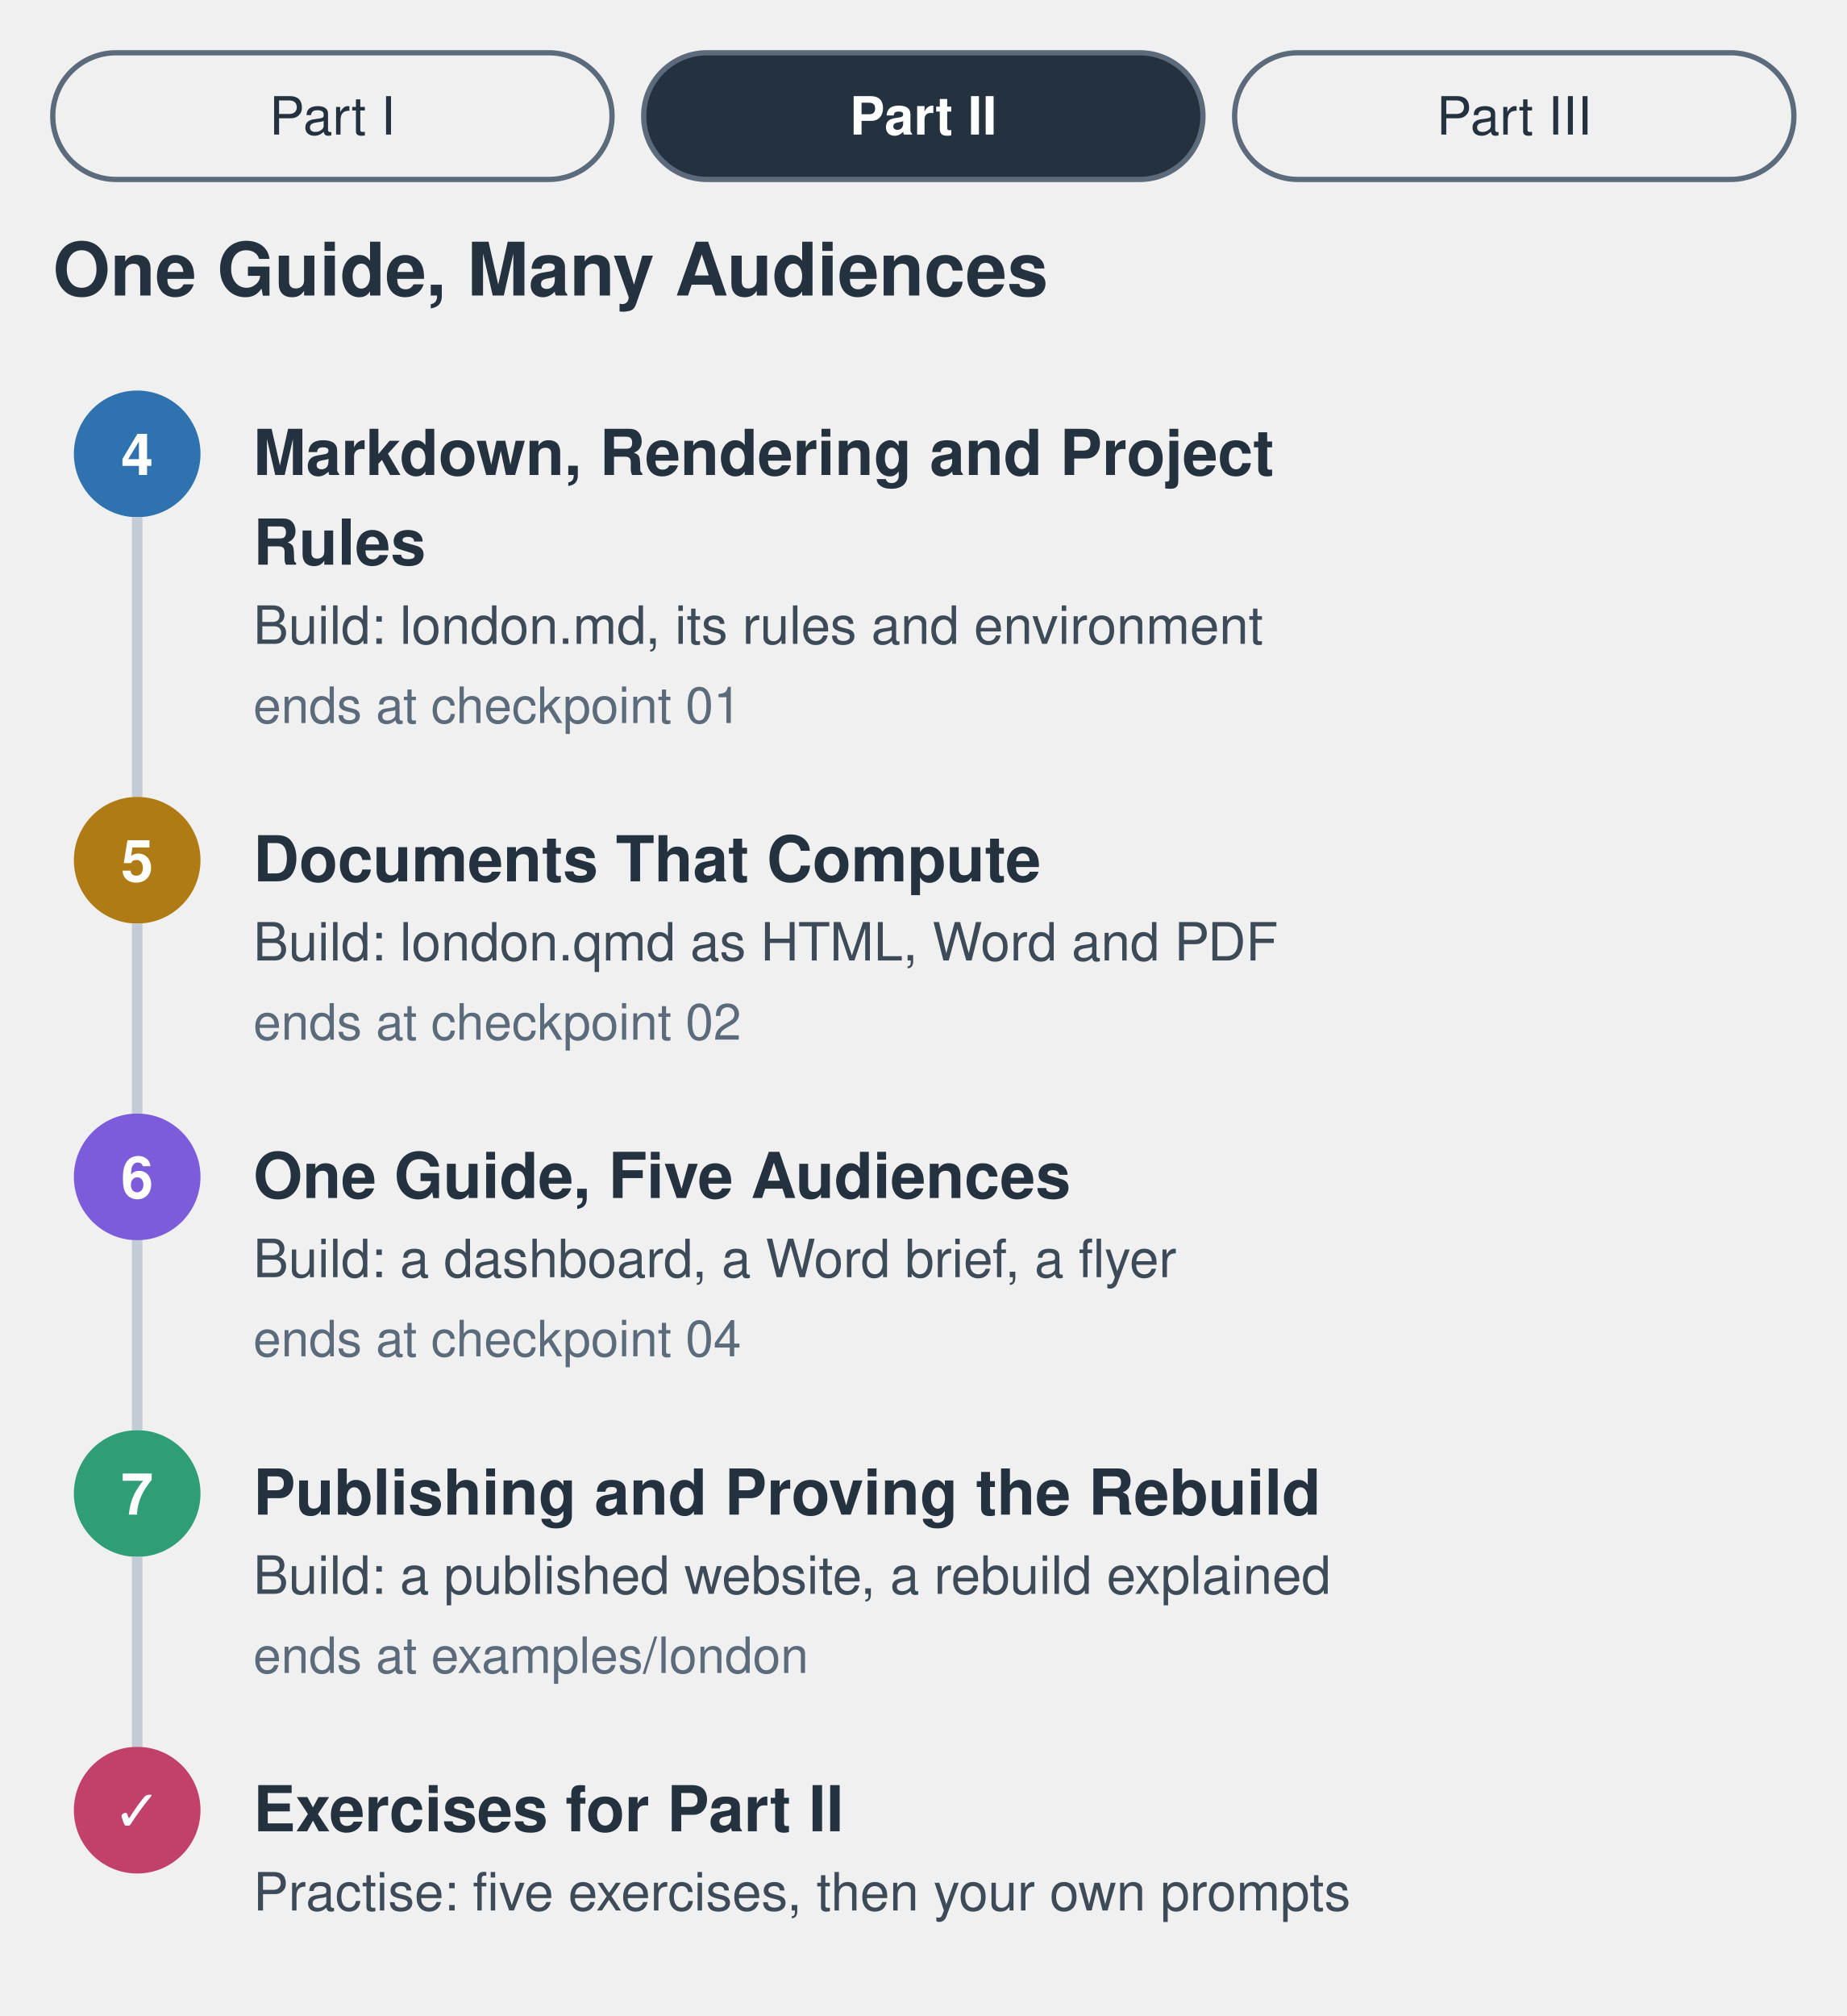
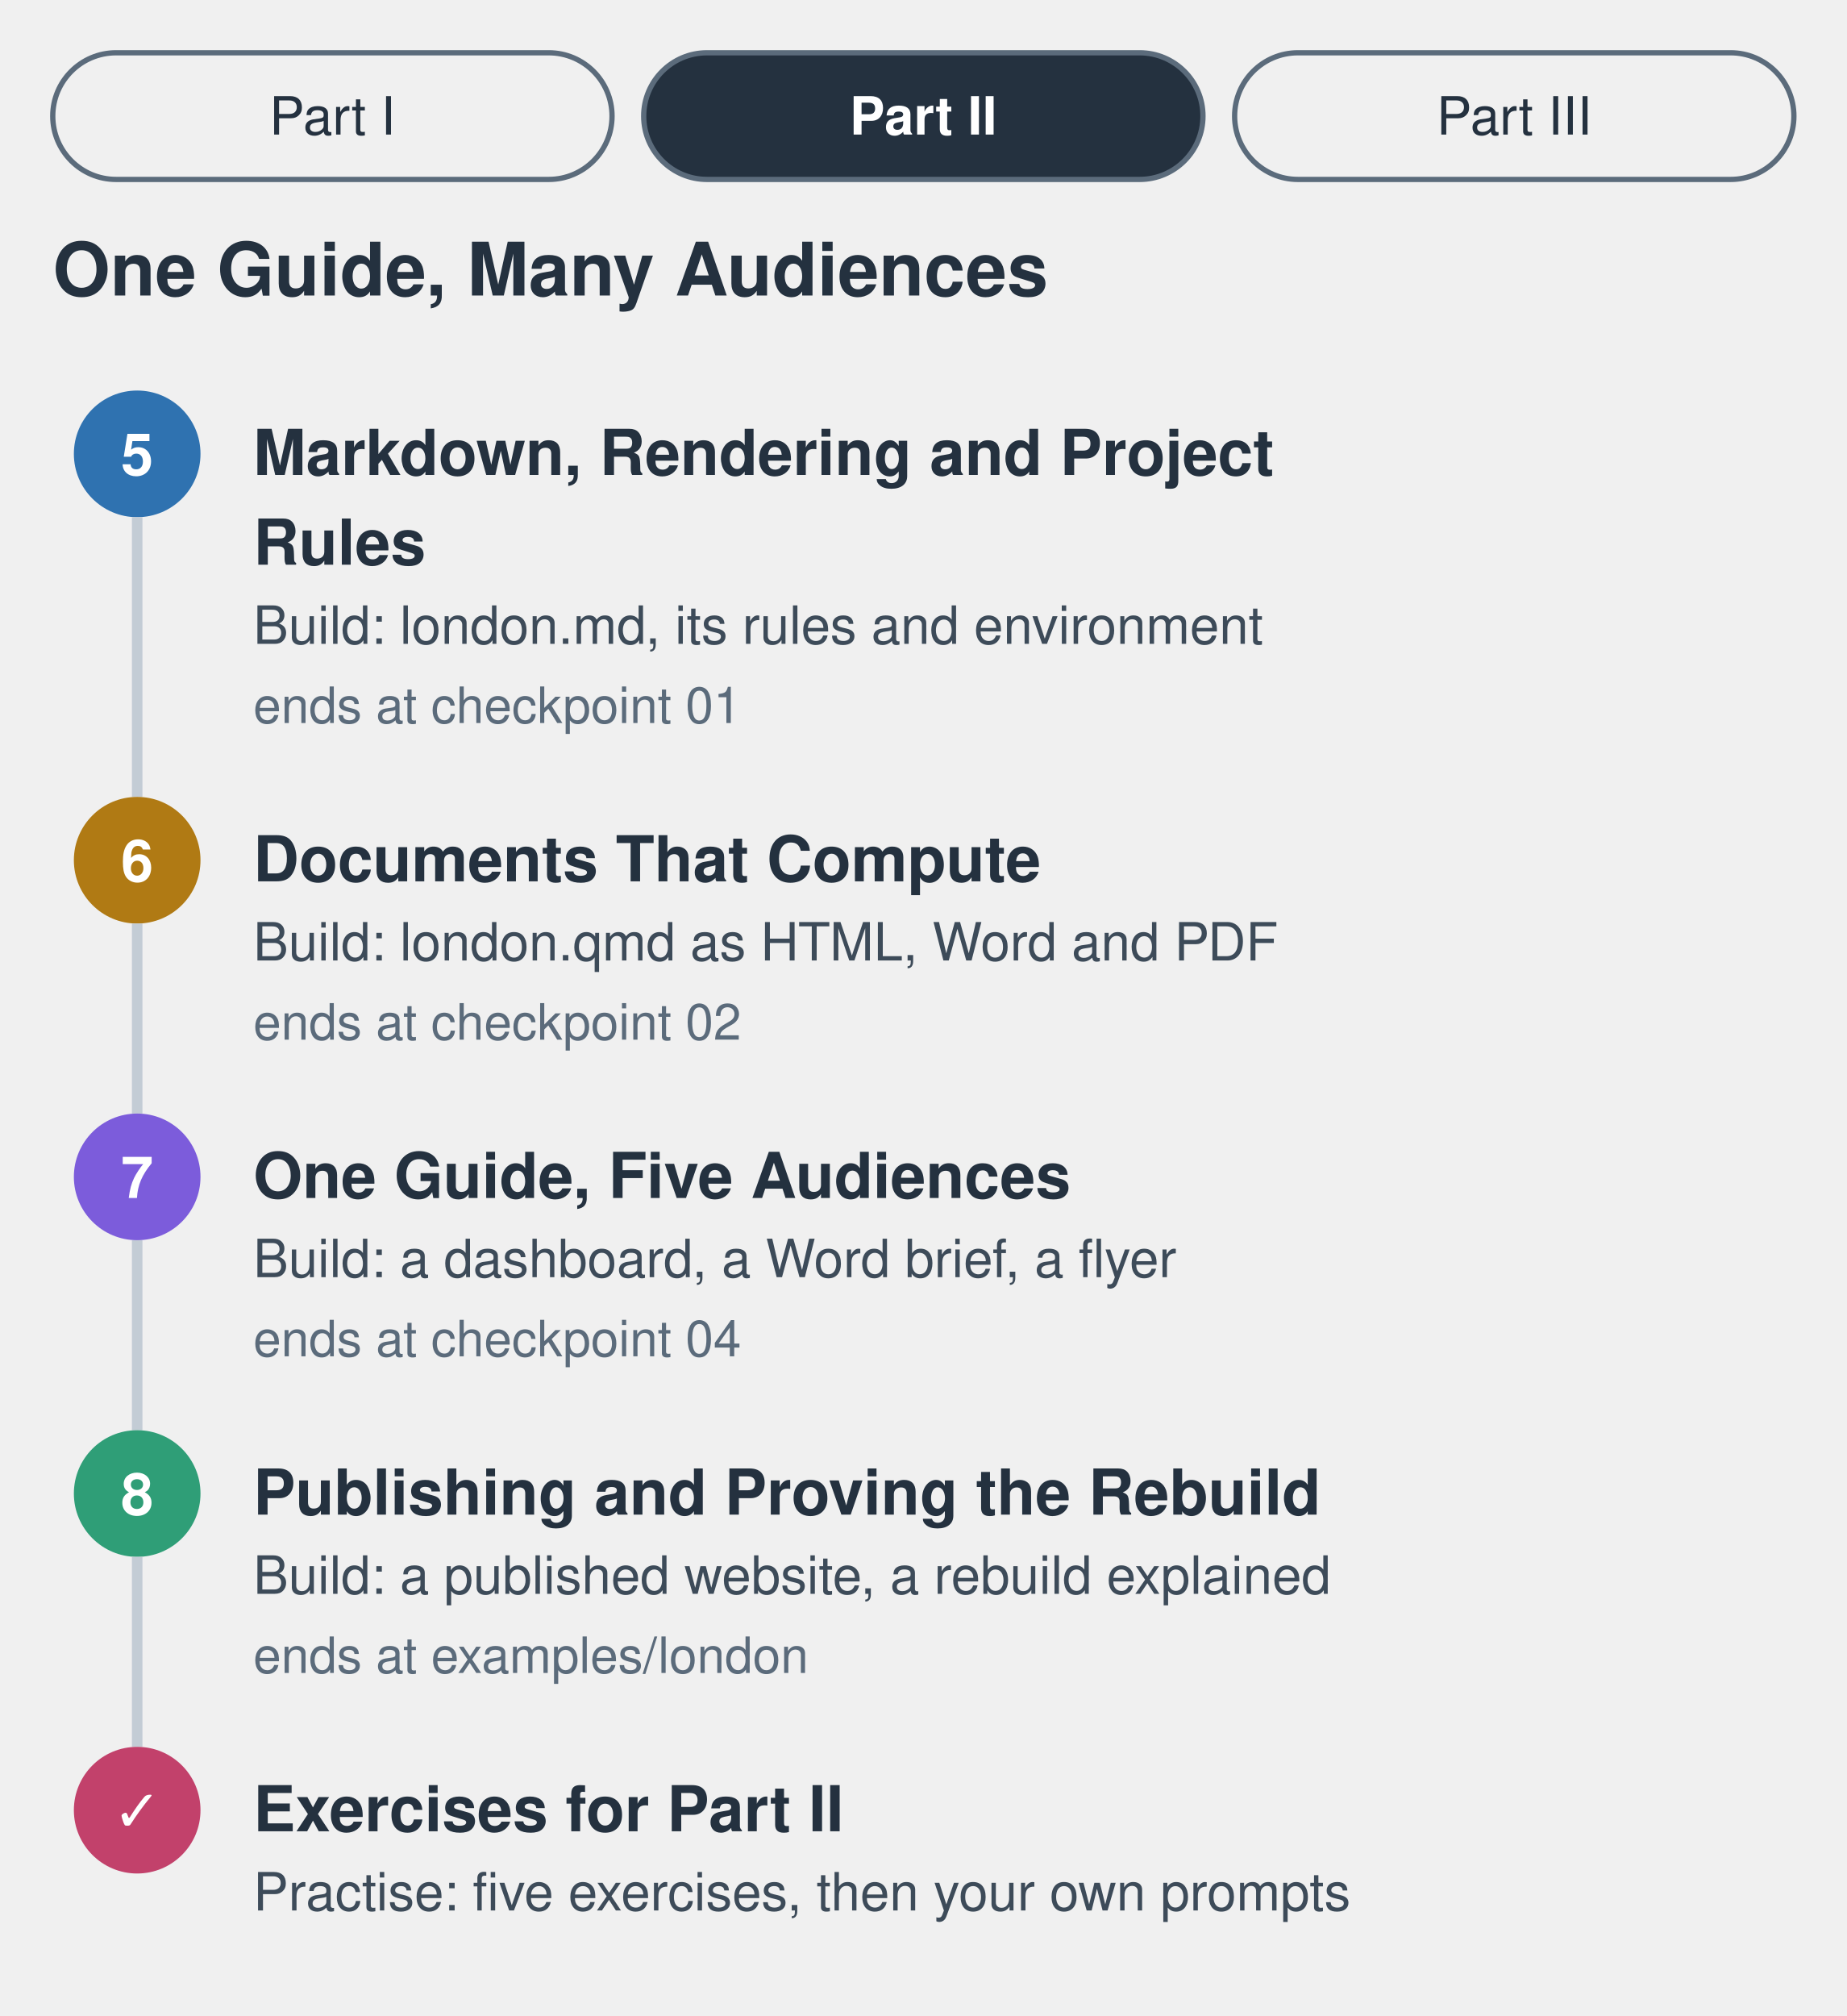
<svg xmlns="http://www.w3.org/2000/svg" viewBox="0 0 700 764" role="img" aria-labelledby="t d">
  <style>
  text { font-family: "Avenir Next", "Helvetica Neue", Helvetica, Arial, sans-serif; fill: #24313f; }
  .h { font-size: 28px; font-weight: 700; }
  .t { font-size: 24px; font-weight: 600; }
  .s { font-size: 20px; }
  .g { font-size: 20px; fill: #3d4b59; }
  .n { font-size: 19px; fill: #5b6b7b; }
  .num { font-size: 22px; font-weight: 700; fill: #ffffff; }
  .on { fill: #ffffff; font-weight: 700; }
</style>
  <rect x="20" y="20" width="212" height="48" rx="24" fill="none" stroke="#5b6b7b" stroke-width="2" />
  <text x="126" y="51" text-anchor="middle" class="s">Part I</text>
  <rect x="244" y="20" width="212" height="48" rx="24" fill="#24313f" stroke="#5b6b7b" stroke-width="2" />
  <text x="350" y="51" text-anchor="middle" class="s on">Part II</text>
  <rect x="468" y="20" width="212" height="48" rx="24" fill="none" stroke="#5b6b7b" stroke-width="2" />
  <text x="574" y="51" text-anchor="middle" class="s">Part III</text>
  <text x="20" y="112" class="h">One Guide, Many Audiences</text>
  <circle cx="52" cy="172" r="24" fill="#2f72b0" />
-   <text x="52" y="180" text-anchor="middle" class="num">4</text>
+   <text x="52" y="180" text-anchor="middle" class="num">5</text>
  <text x="96" y="180" class="t">Markdown, Rendering and Project</text>
  <text x="96" y="214" class="t">Rules</text>
  <text x="96" y="244" class="g">Build: london.md, its rules and environment</text>
  <text x="96" y="274" class="n">ends at checkpoint 01</text>
  <line x1="52" y1="196" x2="52" y2="302" stroke="#c3ccd5" stroke-width="4" />
  <circle cx="52" cy="326" r="24" fill="#b07a14" />
-   <text x="52" y="334" text-anchor="middle" class="num">5</text>
+   <text x="52" y="334" text-anchor="middle" class="num">6</text>
  <text x="96" y="334" class="t">Documents That Compute</text>
  <text x="96" y="364" class="g">Build: london.qmd as HTML, Word and PDF</text>
  <text x="96" y="394" class="n">ends at checkpoint 02</text>
  <line x1="52" y1="350" x2="52" y2="422" stroke="#c3ccd5" stroke-width="4" />
  <circle cx="52" cy="446" r="24" fill="#7c5cdb" />
-   <text x="52" y="454" text-anchor="middle" class="num">6</text>
+   <text x="52" y="454" text-anchor="middle" class="num">7</text>
  <text x="96" y="454" class="t">One Guide, Five Audiences</text>
  <text x="96" y="484" class="g">Build: a dashboard, a Word brief, a flyer</text>
  <text x="96" y="514" class="n">ends at checkpoint 04</text>
  <line x1="52" y1="470" x2="52" y2="542" stroke="#c3ccd5" stroke-width="4" />
  <circle cx="52" cy="566" r="24" fill="#2f9e77" />
-   <text x="52" y="574" text-anchor="middle" class="num">7</text>
+   <text x="52" y="574" text-anchor="middle" class="num">8</text>
  <text x="96" y="574" class="t">Publishing and Proving the Rebuild</text>
  <text x="96" y="604" class="g">Build: a published website, a rebuild explained</text>
  <text x="96" y="634" class="n">ends at examples/london</text>
  <line x1="52" y1="590" x2="52" y2="662" stroke="#c3ccd5" stroke-width="4" />
  <circle cx="52" cy="686" r="24" fill="#c2416b" />
  <text x="52" y="694" text-anchor="middle" class="num">✓</text>
  <text x="96" y="694" class="t">Exercises for Part II</text>
  <text x="96" y="724" class="g">Practise: five exercises, then your own prompts</text>
</svg>
